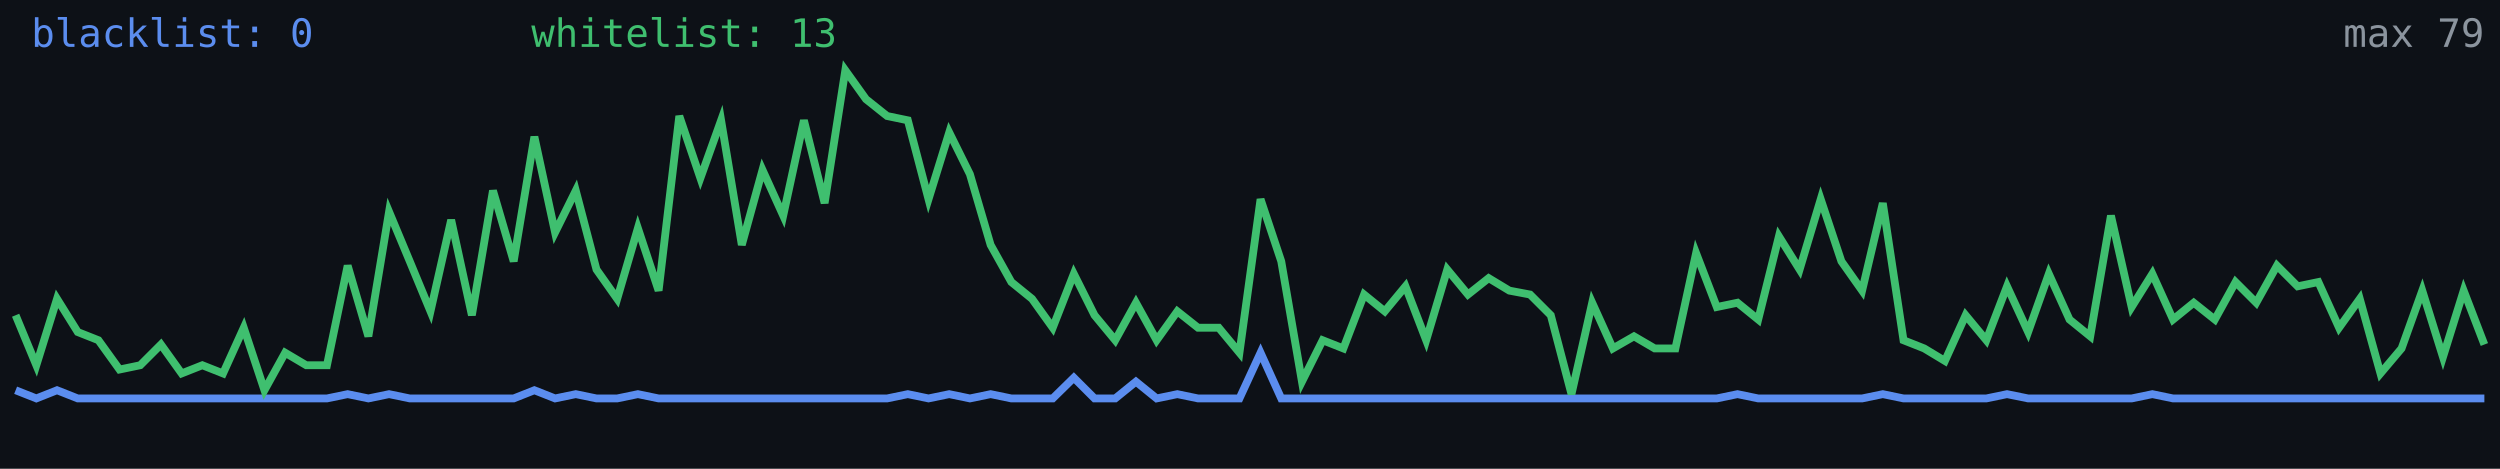
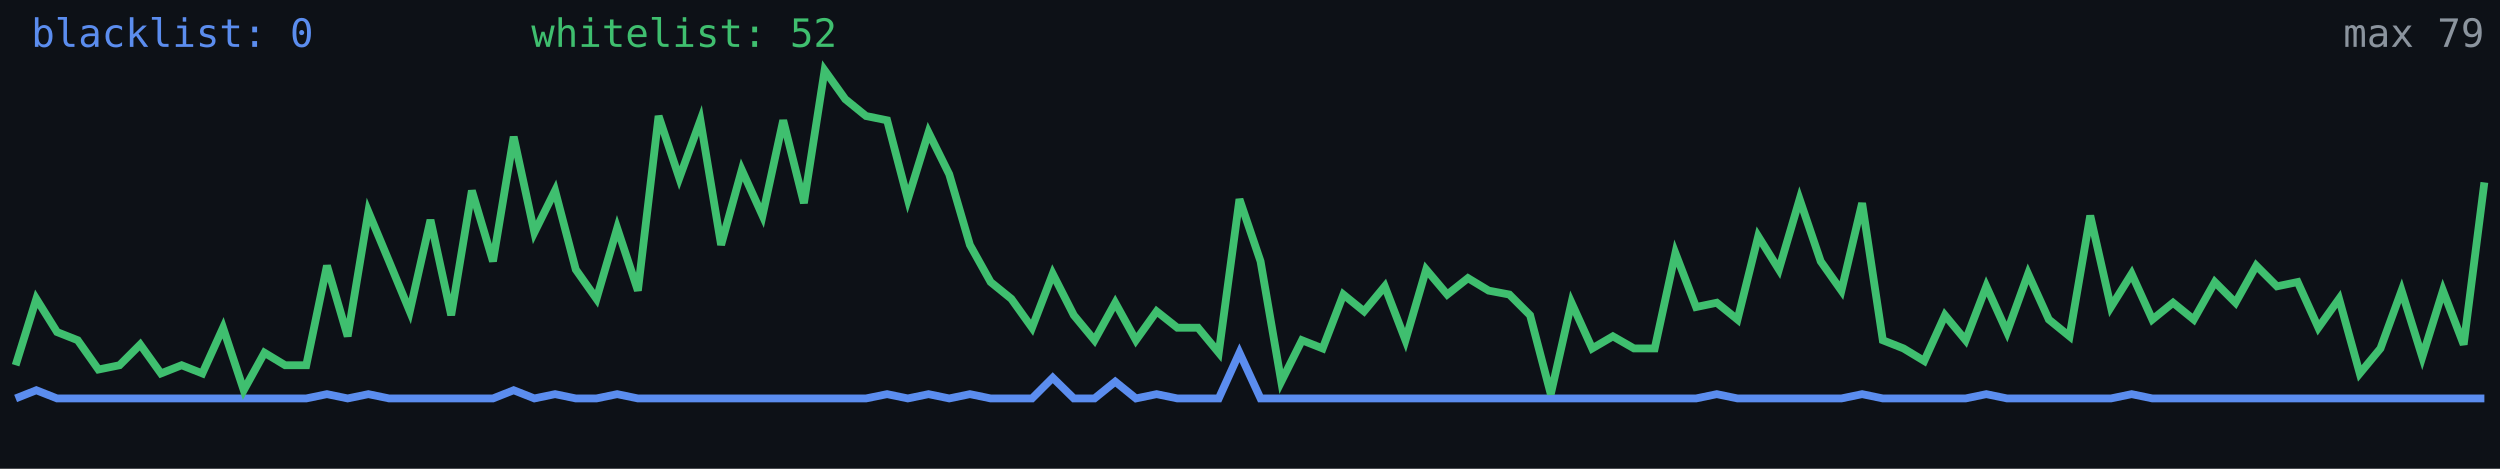
<svg xmlns="http://www.w3.org/2000/svg" width="640" height="120" viewBox="0 0 640 120" role="img" aria-label="Alive configs trend">
  <rect width="640" height="120" fill="#0d1117" />
-   <polyline fill="none" stroke="#5b8def" stroke-width="2" points="4.0,99.9 9.3,102.0 14.6,99.9 19.9,102.0 25.2,102.0 30.6,102.0 35.9,102.0 41.2,102.0 46.5,102.0 51.8,102.0 57.1,102.0 62.4,102.0 67.7,102.0 73.0,102.0 78.4,102.0 83.7,102.0 89.0,100.9 94.3,102.0 99.6,100.9 104.9,102.0 110.2,102.0 115.5,102.0 120.8,102.0 126.2,102.0 131.5,102.0 136.8,99.9 142.1,102.0 147.4,100.9 152.7,102.0 158.0,102.0 163.3,100.9 168.6,102.0 173.9,102.0 179.3,102.0 184.6,102.0 189.9,102.0 195.2,102.0 200.5,102.0 205.8,102.0 211.1,102.0 216.4,102.0 221.7,102.0 227.1,102.0 232.4,100.9 237.7,102.0 243.0,100.9 248.3,102.0 253.6,100.9 258.9,102.0 264.2,102.0 269.5,102.0 274.9,96.7 280.2,102.0 285.5,102.0 290.8,97.7 296.1,102.0 301.4,100.9 306.7,102.0 312.0,102.0 317.3,102.0 322.7,90.3 328.0,102.0 333.3,102.0 338.6,102.0 343.9,102.0 349.2,102.0 354.5,102.0 359.8,102.0 365.1,102.0 370.5,102.0 375.8,102.0 381.1,102.0 386.4,102.0 391.7,102.0 397.0,102.0 402.3,102.0 407.6,102.0 412.9,102.0 418.3,102.0 423.6,102.0 428.9,102.0 434.2,102.0 439.5,102.0 444.8,100.9 450.1,102.0 455.4,102.0 460.7,102.0 466.1,102.0 471.4,102.0 476.7,102.0 482.0,100.9 487.3,102.0 492.6,102.0 497.9,102.0 503.2,102.0 508.5,102.0 513.8,100.9 519.2,102.0 524.5,102.0 529.8,102.0 535.1,102.0 540.4,102.0 545.7,102.0 551.0,100.9 556.3,102.0 561.6,102.0 567.0,102.0 572.3,102.0 577.6,102.0 582.9,102.0 588.2,102.0 593.5,102.0 598.8,102.0 604.1,102.0 609.4,102.0 614.8,102.0 620.1,102.0 625.4,102.0 630.7,102.0 636.0,102.0" />
-   <polyline fill="none" stroke="#3fbf6f" stroke-width="2" points="4.0,80.7 9.3,93.5 14.6,76.5 19.9,85.0 25.2,87.1 30.6,94.6 35.9,93.5 41.2,88.2 46.5,95.6 51.8,93.5 57.1,95.6 62.4,83.9 67.7,99.9 73.0,90.3 78.4,93.5 83.7,93.5 89.0,68.0 94.3,86.1 99.6,54.2 104.9,66.9 110.2,79.7 115.5,56.3 120.8,80.7 126.2,48.8 131.5,66.9 136.8,35.0 142.1,59.5 147.4,48.8 152.7,69.0 158.0,76.5 163.3,58.4 168.6,74.4 173.9,29.7 179.3,45.6 184.6,30.8 189.9,62.7 195.2,43.5 200.5,55.2 205.8,30.8 211.1,52.0 216.4,18.0 221.7,25.4 227.1,29.7 232.4,30.8 237.7,51.0 243.0,33.9 248.3,44.6 253.6,62.7 258.9,72.2 264.2,76.5 269.5,83.9 274.9,70.1 280.2,80.7 285.5,87.1 290.8,77.5 296.1,87.1 301.4,79.7 306.7,83.9 312.0,83.9 317.3,90.3 322.7,51.0 328.0,66.9 333.3,97.7 338.6,87.1 343.9,89.2 349.2,75.4 354.5,79.7 359.8,73.3 365.1,87.1 370.5,69.0 375.8,75.4 381.1,71.2 386.4,74.4 391.7,75.4 397.0,80.7 402.3,100.9 407.6,77.5 412.9,89.2 418.3,86.1 423.6,89.2 428.9,89.2 434.2,64.8 439.5,78.6 444.8,77.5 450.1,81.8 455.4,60.5 460.7,69.0 466.1,51.0 471.4,66.9 476.7,74.4 482.0,52.0 487.3,87.1 492.6,89.2 497.9,92.4 503.2,80.7 508.5,87.1 513.8,73.3 519.2,85.0 524.5,70.1 529.8,81.8 535.1,86.1 540.4,55.2 545.7,78.6 551.0,70.1 556.3,81.8 561.6,77.5 567.0,81.8 572.3,72.2 577.6,77.5 582.9,68.0 588.2,73.3 593.5,72.2 598.8,83.9 604.1,76.5 609.4,95.6 614.8,89.2 620.1,74.4 625.4,91.4 630.7,74.4 636.0,88.2" />
+   <polyline fill="none" stroke="#5b8def" stroke-width="2" points="4.0,102.0 9.3,99.9 14.6,102.0 19.9,102.0 25.2,102.0 30.6,102.0 35.9,102.0 41.2,102.0 46.5,102.0 51.8,102.0 57.1,102.0 62.4,102.0 67.7,102.0 73.0,102.0 78.4,102.0 83.7,100.9 89.0,102.0 94.3,100.9 99.6,102.0 104.9,102.0 110.2,102.0 115.5,102.0 120.8,102.0 126.2,102.0 131.5,99.9 136.8,102.0 142.1,100.9 147.4,102.0 152.7,102.0 158.0,100.9 163.3,102.0 168.6,102.0 173.9,102.0 179.3,102.0 184.6,102.0 189.9,102.0 195.2,102.0 200.5,102.0 205.8,102.0 211.1,102.0 216.4,102.0 221.7,102.0 227.1,100.9 232.4,102.0 237.7,100.9 243.0,102.0 248.3,100.9 253.6,102.0 258.9,102.0 264.2,102.0 269.5,96.7 274.9,102.0 280.2,102.0 285.5,97.7 290.8,102.0 296.1,100.9 301.4,102.0 306.7,102.0 312.0,102.0 317.3,90.3 322.7,102.0 328.0,102.0 333.3,102.0 338.6,102.0 343.9,102.0 349.2,102.0 354.5,102.0 359.8,102.0 365.1,102.0 370.5,102.0 375.8,102.0 381.1,102.0 386.4,102.0 391.7,102.0 397.0,102.0 402.3,102.0 407.6,102.0 412.9,102.0 418.3,102.0 423.6,102.0 428.9,102.0 434.2,102.0 439.5,100.9 444.8,102.0 450.1,102.0 455.4,102.0 460.7,102.0 466.1,102.0 471.4,102.0 476.7,100.9 482.0,102.0 487.3,102.0 492.6,102.0 497.9,102.0 503.2,102.0 508.5,100.9 513.8,102.0 519.2,102.0 524.5,102.0 529.8,102.0 535.1,102.0 540.4,102.0 545.7,100.9 551.0,102.0 556.3,102.0 561.6,102.0 567.0,102.0 572.3,102.0 577.6,102.0 582.9,102.0 588.2,102.0 593.5,102.0 598.8,102.0 604.1,102.0 609.4,102.0 614.8,102.0 620.1,102.0 625.4,102.0 630.7,102.0 636.0,102.0" />
+   <polyline fill="none" stroke="#3fbf6f" stroke-width="2" points="4.0,93.5 9.3,76.5 14.6,85.0 19.9,87.1 25.2,94.6 30.6,93.5 35.9,88.2 41.2,95.6 46.5,93.5 51.8,95.6 57.1,83.9 62.4,99.9 67.7,90.3 73.0,93.5 78.4,93.5 83.7,68.0 89.0,86.1 94.3,54.2 99.6,66.9 104.9,79.7 110.2,56.3 115.5,80.7 120.8,48.8 126.2,66.9 131.5,35.0 136.8,59.5 142.1,48.8 147.4,69.0 152.7,76.5 158.0,58.4 163.3,74.4 168.6,29.7 173.9,45.6 179.3,30.8 184.6,62.7 189.9,43.5 195.2,55.2 200.5,30.8 205.8,52.0 211.1,18.0 216.4,25.4 221.7,29.7 227.1,30.8 232.4,51.0 237.7,33.9 243.0,44.6 248.3,62.7 253.6,72.2 258.9,76.5 264.2,83.9 269.5,70.1 274.9,80.7 280.2,87.1 285.5,77.5 290.8,87.1 296.1,79.7 301.4,83.9 306.7,83.9 312.0,90.3 317.3,51.0 322.7,66.9 328.0,97.7 333.3,87.1 338.6,89.2 343.9,75.4 349.2,79.7 354.5,73.3 359.8,87.1 365.1,69.0 370.5,75.4 375.8,71.2 381.1,74.4 386.4,75.4 391.7,80.7 397.0,100.9 402.3,77.5 407.6,89.2 412.9,86.1 418.3,89.2 423.6,89.2 428.9,64.8 434.2,78.6 439.5,77.5 444.8,81.8 450.1,60.5 455.4,69.0 460.7,51.0 466.1,66.9 471.4,74.4 476.7,52.0 482.0,87.1 487.3,89.2 492.6,92.4 497.9,80.7 503.2,87.1 508.5,73.3 513.8,85.0 519.2,70.1 524.5,81.8 529.8,86.1 535.1,55.2 540.4,78.6 545.7,70.1 551.0,81.8 556.3,77.5 561.6,81.8 567.0,72.2 572.3,77.5 577.6,68.0 582.9,73.3 588.2,72.2 593.5,83.9 598.8,76.5 604.1,95.6 609.4,89.2 614.8,74.4 620.1,91.4 625.4,74.4 630.7,88.2 636.0,46.7" />
  <text x="8" y="12" fill="#5b8def" font-size="10" font-family="monospace">blacklist: 0</text>
-   <text x="136" y="12" fill="#3fbf6f" font-size="10" font-family="monospace">whitelist: 13</text>
+   <text x="136" y="12" fill="#3fbf6f" font-size="10" font-family="monospace">whitelist: 52</text>
  <text x="636" y="12" fill="#8b949e" font-size="10" text-anchor="end" font-family="monospace">max 79</text>
</svg>
